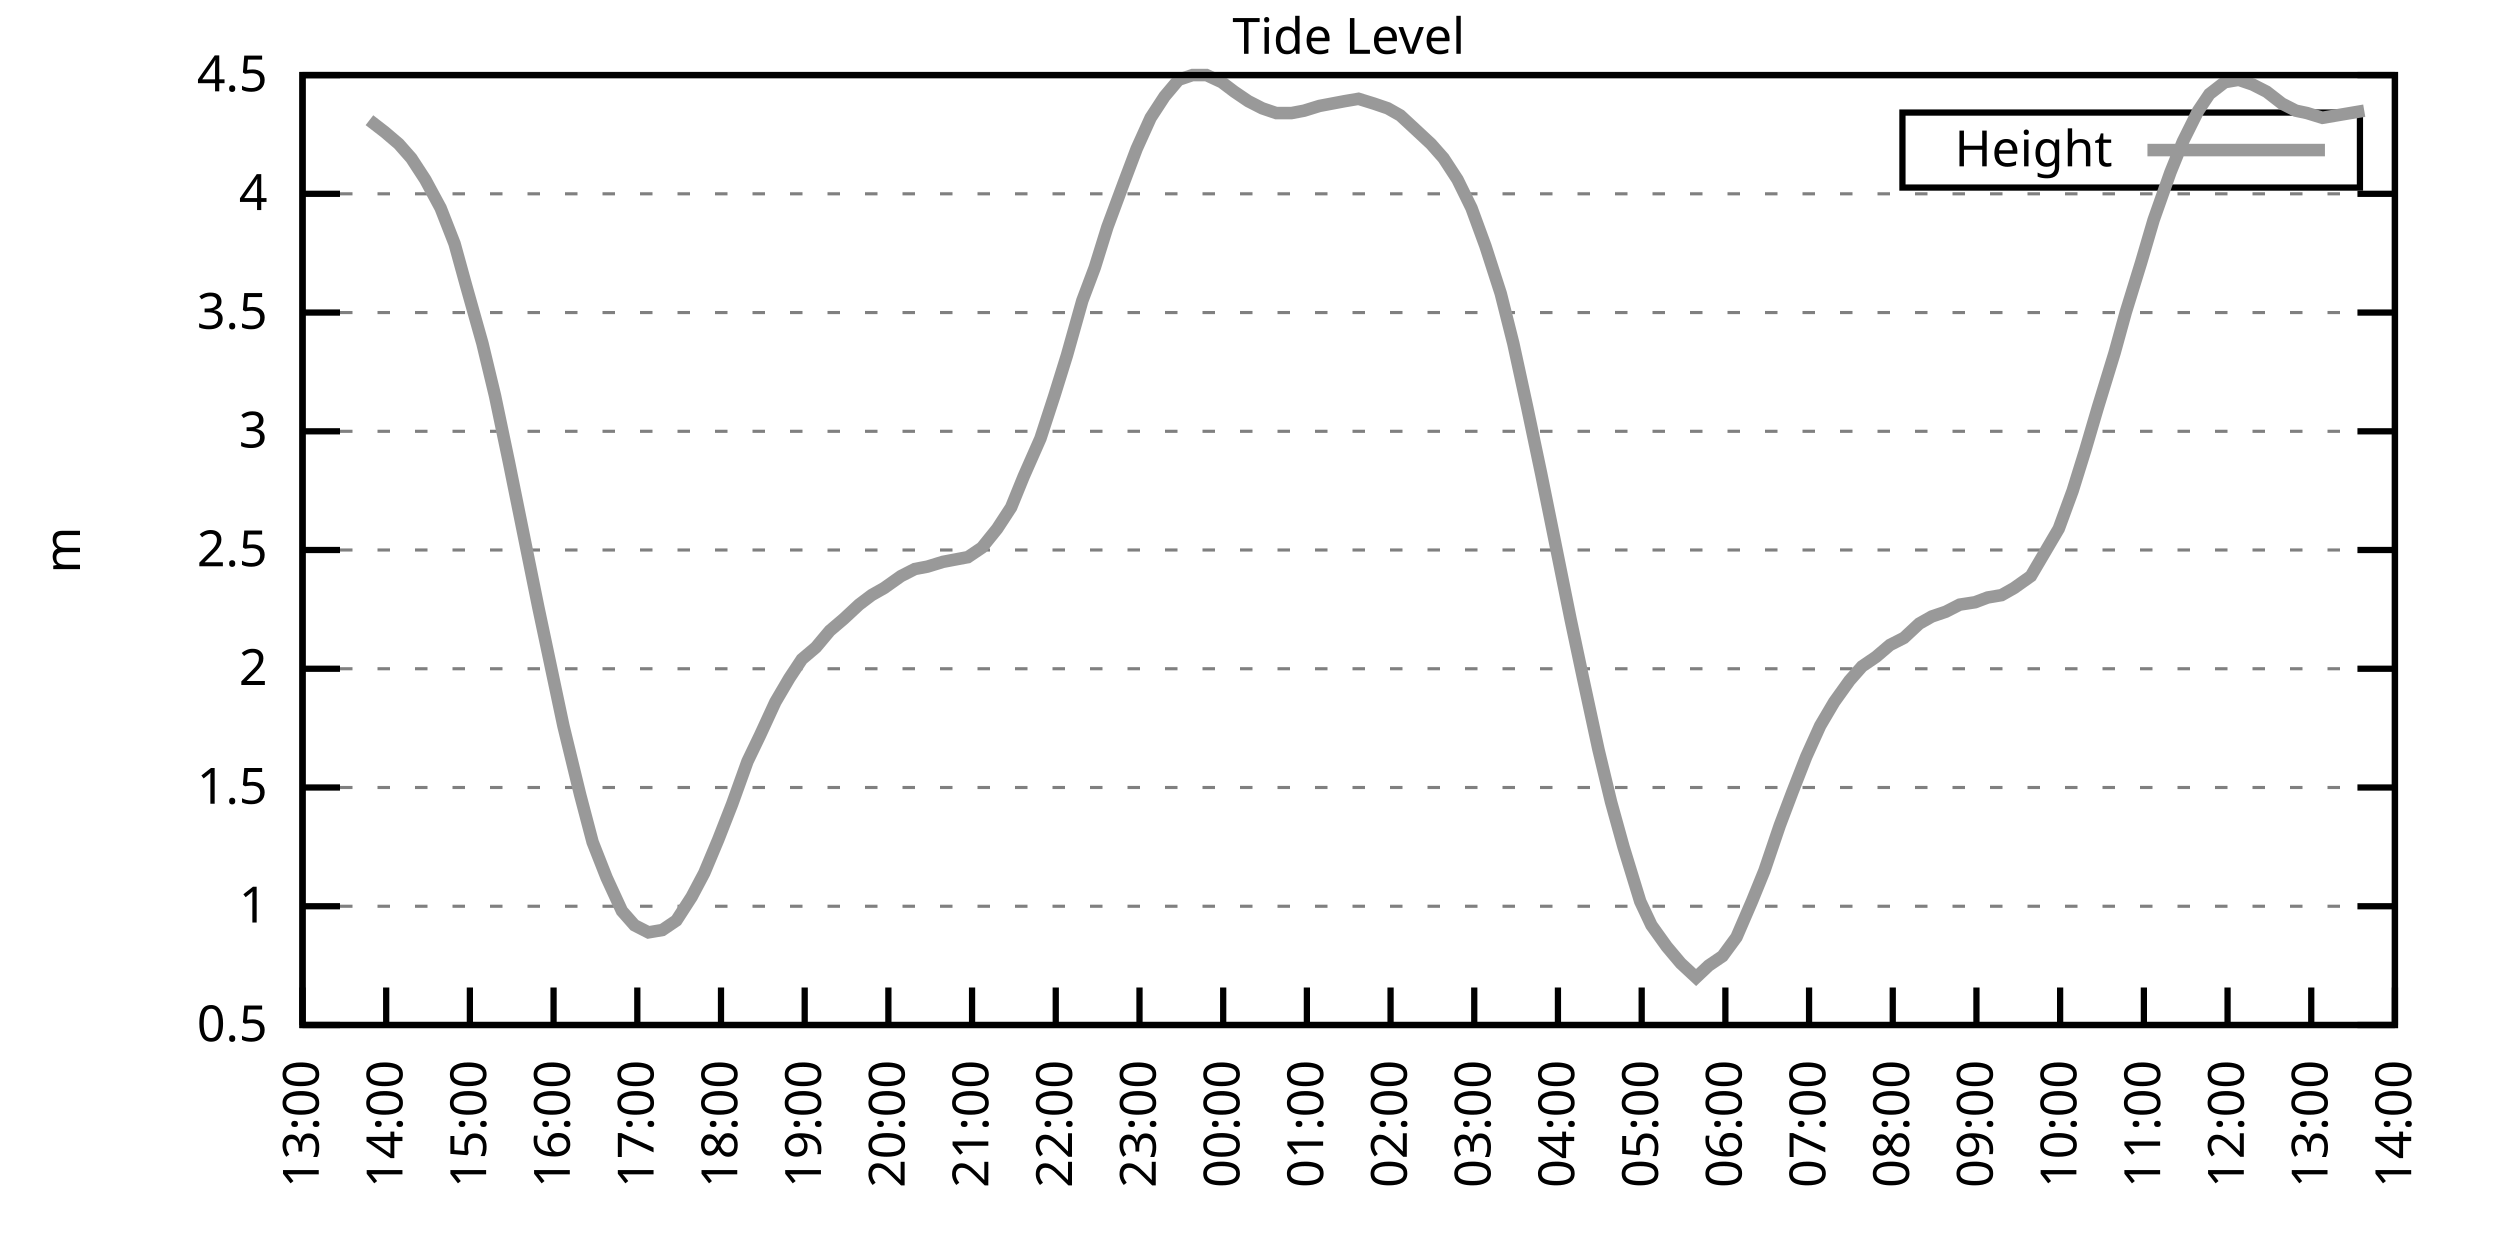
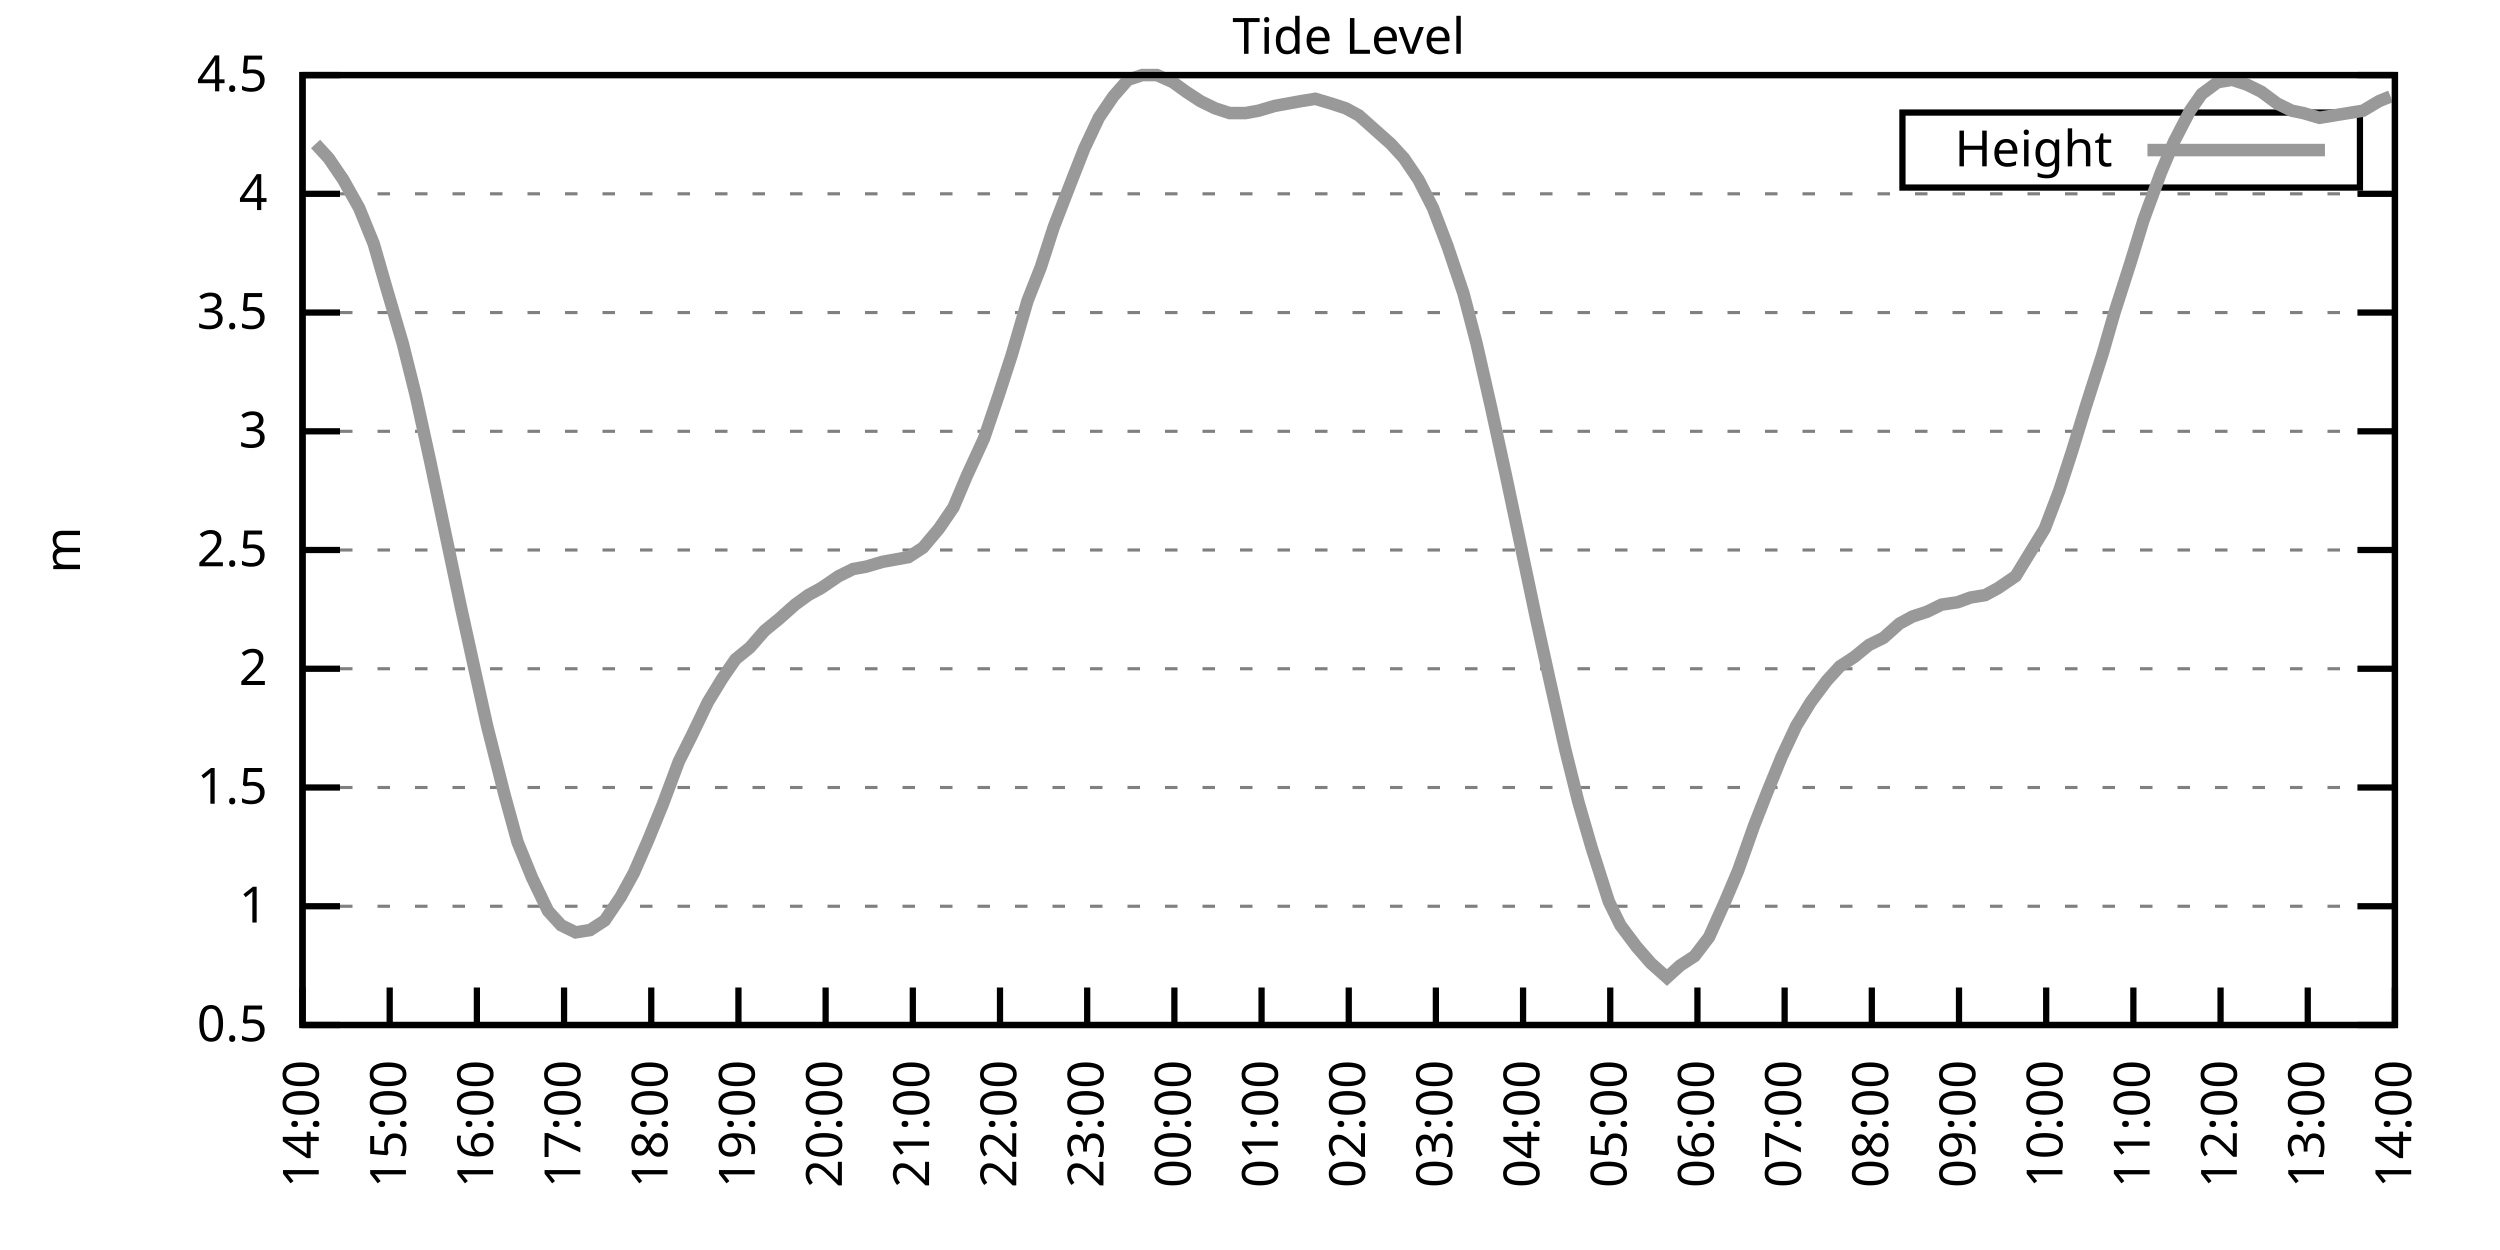
<svg xmlns="http://www.w3.org/2000/svg" xmlns:xlink="http://www.w3.org/1999/xlink" width="400" height="200" viewBox="0 0 400 200">
  <g id="gnuplot_canvas">
    <rect x="0" y="0" width="400" height="200" fill="none" />
    <defs>
      <circle id="gpDot" r="0.5" stroke-width="0.5" stroke="currentColor" />
      <path id="gpPt0" stroke-width="0.333" stroke="currentColor" d="M-1,0 h2 M0,-1 v2" />
      <path id="gpPt1" stroke-width="0.333" stroke="currentColor" d="M-1,-1 L1,1 M1,-1 L-1,1" />
      <path id="gpPt2" stroke-width="0.333" stroke="currentColor" d="M-1,0 L1,0 M0,-1 L0,1 M-1,-1 L1,1 M-1,1 L1,-1" />
      <rect id="gpPt3" stroke-width="0.333" stroke="currentColor" x="-1" y="-1" width="2" height="2" />
      <rect id="gpPt4" stroke-width="0.333" stroke="currentColor" fill="currentColor" x="-1" y="-1" width="2" height="2" />
      <circle id="gpPt5" stroke-width="0.333" stroke="currentColor" cx="0" cy="0" r="1" />
      <use xlink:href="#gpPt5" id="gpPt6" fill="currentColor" stroke="none" />
      <path id="gpPt7" stroke-width="0.333" stroke="currentColor" d="M0,-1.33 L-1.33,0.67 L1.33,0.67 z" />
      <use xlink:href="#gpPt7" id="gpPt8" fill="currentColor" stroke="none" />
      <use xlink:href="#gpPt7" id="gpPt9" stroke="currentColor" transform="rotate(180)" />
      <use xlink:href="#gpPt9" id="gpPt10" fill="currentColor" stroke="none" />
      <use xlink:href="#gpPt3" id="gpPt11" stroke="currentColor" transform="rotate(45)" />
      <use xlink:href="#gpPt11" id="gpPt12" fill="currentColor" stroke="none" />
      <path id="gpPt13" stroke-width="0.333" stroke="currentColor" d="M0,1.330 L1.265,0.411 L0.782,-1.067 L-0.782,-1.076 L-1.265,0.411 z" />
      <use xlink:href="#gpPt13" id="gpPt14" fill="currentColor" stroke="none" />
      <filter id="textbox" filterUnits="objectBoundingBox" x="0" y="0" height="1" width="1">
        <feFlood flood-color="white" flood-opacity="1" result="bgnd" />
        <feComposite in="SourceGraphic" in2="bgnd" operator="atop" />
      </filter>
      <filter id="greybox" filterUnits="objectBoundingBox" x="0" y="0" height="1" width="1">
        <feFlood flood-color="lightgrey" flood-opacity="1" result="grey" />
        <feComposite in="SourceGraphic" in2="grey" operator="atop" />
      </filter>
    </defs>
    <g fill="none" color="white" stroke="currentColor" stroke-width="1.00" stroke-linecap="butt" stroke-linejoin="miter">
</g>
    <g fill="none" color="black" stroke="currentColor" stroke-width="1.00" stroke-linecap="butt" stroke-linejoin="miter">
      <g stroke="none" shape-rendering="crispEdges">
        <polygon fill="rgb(255, 255, 255)" points="48.40,164.00 383.18,164.00 383.18,12.02 48.40,12.02 " />
      </g>
    </g>
    <g fill="none" color="black" stroke="currentColor" stroke-width="1.00" stroke-linecap="butt" stroke-linejoin="miter">
</g>
    <g fill="none" color="black" stroke="black" stroke-width="0.50" stroke-linecap="butt" stroke-linejoin="miter">
</g>
    <g fill="none" color="gray" stroke="currentColor" stroke-width="0.50" stroke-linecap="butt" stroke-linejoin="miter">
      <path stroke="gray" stroke-dasharray="2,4" class="gridline" d="M48.40,164.00 L383.19,164.00  " />
    </g>
    <g fill="none" color="gray" stroke="gray" stroke-width="1.00" stroke-linecap="butt" stroke-linejoin="miter">
</g>
    <g fill="none" color="black" stroke="currentColor" stroke-width="1.00" stroke-linecap="butt" stroke-linejoin="miter">
      <path stroke="black" d="M48.40,164.00 L54.40,164.00 M383.19,164.00 L377.19,164.00  " />
      <g transform="translate(42.80,166.60)" stroke="none" fill="black" font-family="Sans" font-size="8.00" text-anchor="end">
        <text>
          <tspan font-family="Sans"> 0.5</tspan>
        </text>
      </g>
    </g>
    <g fill="none" color="black" stroke="currentColor" stroke-width="1.00" stroke-linecap="butt" stroke-linejoin="miter">
</g>
    <g fill="none" color="black" stroke="black" stroke-width="0.50" stroke-linecap="butt" stroke-linejoin="miter">
</g>
    <g fill="none" color="gray" stroke="currentColor" stroke-width="0.50" stroke-linecap="butt" stroke-linejoin="miter">
      <path stroke="gray" stroke-dasharray="2,4" class="gridline" d="M48.40,145.00 L383.19,145.00  " />
    </g>
    <g fill="none" color="gray" stroke="gray" stroke-width="1.00" stroke-linecap="butt" stroke-linejoin="miter">
</g>
    <g fill="none" color="black" stroke="currentColor" stroke-width="1.00" stroke-linecap="butt" stroke-linejoin="miter">
      <path stroke="black" d="M48.40,145.00 L54.40,145.00 M383.19,145.00 L377.19,145.00  " />
      <g transform="translate(42.80,147.60)" stroke="none" fill="black" font-family="Sans" font-size="8.00" text-anchor="end">
        <text>
          <tspan font-family="Sans"> 1</tspan>
        </text>
      </g>
    </g>
    <g fill="none" color="black" stroke="currentColor" stroke-width="1.00" stroke-linecap="butt" stroke-linejoin="miter">
</g>
    <g fill="none" color="black" stroke="black" stroke-width="0.50" stroke-linecap="butt" stroke-linejoin="miter">
</g>
    <g fill="none" color="gray" stroke="currentColor" stroke-width="0.50" stroke-linecap="butt" stroke-linejoin="miter">
      <path stroke="gray" stroke-dasharray="2,4" class="gridline" d="M48.40,126.00 L383.19,126.00  " />
    </g>
    <g fill="none" color="gray" stroke="gray" stroke-width="1.00" stroke-linecap="butt" stroke-linejoin="miter">
</g>
    <g fill="none" color="black" stroke="currentColor" stroke-width="1.00" stroke-linecap="butt" stroke-linejoin="miter">
      <path stroke="black" d="M48.40,126.00 L54.40,126.00 M383.19,126.00 L377.19,126.00  " />
      <g transform="translate(42.80,128.60)" stroke="none" fill="black" font-family="Sans" font-size="8.00" text-anchor="end">
        <text>
          <tspan font-family="Sans"> 1.5</tspan>
        </text>
      </g>
    </g>
    <g fill="none" color="black" stroke="currentColor" stroke-width="1.00" stroke-linecap="butt" stroke-linejoin="miter">
</g>
    <g fill="none" color="black" stroke="black" stroke-width="0.50" stroke-linecap="butt" stroke-linejoin="miter">
</g>
    <g fill="none" color="gray" stroke="currentColor" stroke-width="0.50" stroke-linecap="butt" stroke-linejoin="miter">
      <path stroke="gray" stroke-dasharray="2,4" class="gridline" d="M48.40,107.00 L383.19,107.00  " />
    </g>
    <g fill="none" color="gray" stroke="gray" stroke-width="1.00" stroke-linecap="butt" stroke-linejoin="miter">
</g>
    <g fill="none" color="black" stroke="currentColor" stroke-width="1.00" stroke-linecap="butt" stroke-linejoin="miter">
      <path stroke="black" d="M48.40,107.00 L54.40,107.00 M383.19,107.00 L377.19,107.00  " />
      <g transform="translate(42.80,109.60)" stroke="none" fill="black" font-family="Sans" font-size="8.00" text-anchor="end">
        <text>
          <tspan font-family="Sans"> 2</tspan>
        </text>
      </g>
    </g>
    <g fill="none" color="black" stroke="currentColor" stroke-width="1.00" stroke-linecap="butt" stroke-linejoin="miter">
</g>
    <g fill="none" color="black" stroke="black" stroke-width="0.50" stroke-linecap="butt" stroke-linejoin="miter">
</g>
    <g fill="none" color="gray" stroke="currentColor" stroke-width="0.50" stroke-linecap="butt" stroke-linejoin="miter">
      <path stroke="gray" stroke-dasharray="2,4" class="gridline" d="M48.40,88.00 L383.19,88.00  " />
    </g>
    <g fill="none" color="gray" stroke="gray" stroke-width="1.00" stroke-linecap="butt" stroke-linejoin="miter">
</g>
    <g fill="none" color="black" stroke="currentColor" stroke-width="1.00" stroke-linecap="butt" stroke-linejoin="miter">
      <path stroke="black" d="M48.40,88.00 L54.40,88.00 M383.19,88.00 L377.19,88.00  " />
      <g transform="translate(42.80,90.60)" stroke="none" fill="black" font-family="Sans" font-size="8.00" text-anchor="end">
        <text>
          <tspan font-family="Sans"> 2.5</tspan>
        </text>
      </g>
    </g>
    <g fill="none" color="black" stroke="currentColor" stroke-width="1.00" stroke-linecap="butt" stroke-linejoin="miter">
</g>
    <g fill="none" color="black" stroke="black" stroke-width="0.50" stroke-linecap="butt" stroke-linejoin="miter">
</g>
    <g fill="none" color="gray" stroke="currentColor" stroke-width="0.50" stroke-linecap="butt" stroke-linejoin="miter">
      <path stroke="gray" stroke-dasharray="2,4" class="gridline" d="M48.40,69.01 L383.19,69.01  " />
    </g>
    <g fill="none" color="gray" stroke="gray" stroke-width="1.00" stroke-linecap="butt" stroke-linejoin="miter">
</g>
    <g fill="none" color="black" stroke="currentColor" stroke-width="1.00" stroke-linecap="butt" stroke-linejoin="miter">
      <path stroke="black" d="M48.40,69.01 L54.40,69.01 M383.19,69.01 L377.19,69.01  " />
      <g transform="translate(42.80,71.61)" stroke="none" fill="black" font-family="Sans" font-size="8.00" text-anchor="end">
        <text>
          <tspan font-family="Sans"> 3</tspan>
        </text>
      </g>
    </g>
    <g fill="none" color="black" stroke="currentColor" stroke-width="1.00" stroke-linecap="butt" stroke-linejoin="miter">
</g>
    <g fill="none" color="black" stroke="black" stroke-width="0.50" stroke-linecap="butt" stroke-linejoin="miter">
</g>
    <g fill="none" color="gray" stroke="currentColor" stroke-width="0.50" stroke-linecap="butt" stroke-linejoin="miter">
      <path stroke="gray" stroke-dasharray="2,4" class="gridline" d="M48.40,50.01 L383.19,50.01  " />
    </g>
    <g fill="none" color="gray" stroke="gray" stroke-width="1.00" stroke-linecap="butt" stroke-linejoin="miter">
</g>
    <g fill="none" color="black" stroke="currentColor" stroke-width="1.00" stroke-linecap="butt" stroke-linejoin="miter">
      <path stroke="black" d="M48.40,50.01 L54.40,50.01 M383.19,50.01 L377.19,50.01  " />
      <g transform="translate(42.80,52.61)" stroke="none" fill="black" font-family="Sans" font-size="8.00" text-anchor="end">
        <text>
          <tspan font-family="Sans"> 3.5</tspan>
        </text>
      </g>
    </g>
    <g fill="none" color="black" stroke="currentColor" stroke-width="1.00" stroke-linecap="butt" stroke-linejoin="miter">
</g>
    <g fill="none" color="black" stroke="black" stroke-width="0.50" stroke-linecap="butt" stroke-linejoin="miter">
</g>
    <g fill="none" color="gray" stroke="currentColor" stroke-width="0.50" stroke-linecap="butt" stroke-linejoin="miter">
      <path stroke="gray" stroke-dasharray="2,4" class="gridline" d="M48.40,31.01 L383.19,31.01  " />
    </g>
    <g fill="none" color="gray" stroke="gray" stroke-width="1.00" stroke-linecap="butt" stroke-linejoin="miter">
</g>
    <g fill="none" color="black" stroke="currentColor" stroke-width="1.00" stroke-linecap="butt" stroke-linejoin="miter">
      <path stroke="black" d="M48.40,31.01 L54.40,31.01 M383.19,31.01 L377.19,31.01  " />
      <g transform="translate(42.80,33.61)" stroke="none" fill="black" font-family="Sans" font-size="8.00" text-anchor="end">
        <text>
          <tspan font-family="Sans"> 4</tspan>
        </text>
      </g>
    </g>
    <g fill="none" color="black" stroke="currentColor" stroke-width="1.00" stroke-linecap="butt" stroke-linejoin="miter">
</g>
    <g fill="none" color="black" stroke="black" stroke-width="0.50" stroke-linecap="butt" stroke-linejoin="miter">
</g>
    <g fill="none" color="gray" stroke="currentColor" stroke-width="0.50" stroke-linecap="butt" stroke-linejoin="miter">
      <path stroke="gray" stroke-dasharray="2,4" class="gridline" d="M48.40,12.01 L383.19,12.01  " />
    </g>
    <g fill="none" color="gray" stroke="gray" stroke-width="1.00" stroke-linecap="butt" stroke-linejoin="miter">
</g>
    <g fill="none" color="black" stroke="currentColor" stroke-width="1.00" stroke-linecap="butt" stroke-linejoin="miter">
      <path stroke="black" d="M48.40,12.01 L54.40,12.01 M383.19,12.01 L377.19,12.01  " />
      <g transform="translate(42.80,14.61)" stroke="none" fill="black" font-family="Sans" font-size="8.00" text-anchor="end">
        <text>
          <tspan font-family="Sans"> 4.5</tspan>
        </text>
      </g>
    </g>
    <g fill="none" color="black" stroke="currentColor" stroke-width="1.00" stroke-linecap="butt" stroke-linejoin="miter">
      <path stroke="black" d="M48.40,164.00 L48.40,158.00  " />
      <g transform="translate(51.00,169.60) rotate(270.00)" stroke="none" fill="black" font-family="Sans" font-size="8.00" text-anchor="end">
        <text>
-           <tspan font-family="Sans">13:00</tspan>
-         </text>
-       </g>
-     </g>
-     <g fill="none" color="black" stroke="currentColor" stroke-width="1.00" stroke-linecap="butt" stroke-linejoin="miter">
-       <path stroke="black" d="M61.79,164.00 L61.79,158.00  " />
-       <g transform="translate(64.39,169.60) rotate(270.00)" stroke="none" fill="black" font-family="Sans" font-size="8.00" text-anchor="end">
-         <text>
          <tspan font-family="Sans">14:00</tspan>
        </text>
      </g>
    </g>
    <g fill="none" color="black" stroke="currentColor" stroke-width="1.00" stroke-linecap="butt" stroke-linejoin="miter">
-       <path stroke="black" d="M75.18,164.00 L75.18,158.00  " />
-       <g transform="translate(77.78,169.60) rotate(270.00)" stroke="none" fill="black" font-family="Sans" font-size="8.00" text-anchor="end">
+       <path stroke="black" d="M62.35,164.00 L62.35,158.00  " />
+       <g transform="translate(64.95,169.60) rotate(270.00)" stroke="none" fill="black" font-family="Sans" font-size="8.00" text-anchor="end">
        <text>
          <tspan font-family="Sans">15:00</tspan>
        </text>
      </g>
    </g>
    <g fill="none" color="black" stroke="currentColor" stroke-width="1.00" stroke-linecap="butt" stroke-linejoin="miter">
-       <path stroke="black" d="M88.57,164.00 L88.57,158.00  " />
-       <g transform="translate(91.17,169.60) rotate(270.00)" stroke="none" fill="black" font-family="Sans" font-size="8.00" text-anchor="end">
+       <path stroke="black" d="M76.30,164.00 L76.30,158.00  " />
+       <g transform="translate(78.90,169.60) rotate(270.00)" stroke="none" fill="black" font-family="Sans" font-size="8.00" text-anchor="end">
        <text>
          <tspan font-family="Sans">16:00</tspan>
        </text>
      </g>
    </g>
    <g fill="none" color="black" stroke="currentColor" stroke-width="1.00" stroke-linecap="butt" stroke-linejoin="miter">
-       <path stroke="black" d="M101.97,164.00 L101.97,158.00  " />
-       <g transform="translate(104.57,169.60) rotate(270.00)" stroke="none" fill="black" font-family="Sans" font-size="8.00" text-anchor="end">
+       <path stroke="black" d="M90.25,164.00 L90.25,158.00  " />
+       <g transform="translate(92.85,169.60) rotate(270.00)" stroke="none" fill="black" font-family="Sans" font-size="8.00" text-anchor="end">
        <text>
          <tspan font-family="Sans">17:00</tspan>
        </text>
      </g>
    </g>
    <g fill="none" color="black" stroke="currentColor" stroke-width="1.00" stroke-linecap="butt" stroke-linejoin="miter">
-       <path stroke="black" d="M115.36,164.00 L115.36,158.00  " />
-       <g transform="translate(117.96,169.60) rotate(270.00)" stroke="none" fill="black" font-family="Sans" font-size="8.00" text-anchor="end">
+       <path stroke="black" d="M104.20,164.00 L104.20,158.00  " />
+       <g transform="translate(106.80,169.60) rotate(270.00)" stroke="none" fill="black" font-family="Sans" font-size="8.00" text-anchor="end">
        <text>
          <tspan font-family="Sans">18:00</tspan>
        </text>
      </g>
    </g>
    <g fill="none" color="black" stroke="currentColor" stroke-width="1.00" stroke-linecap="butt" stroke-linejoin="miter">
-       <path stroke="black" d="M128.75,164.00 L128.75,158.00  " />
-       <g transform="translate(131.35,169.60) rotate(270.00)" stroke="none" fill="black" font-family="Sans" font-size="8.00" text-anchor="end">
+       <path stroke="black" d="M118.15,164.00 L118.15,158.00  " />
+       <g transform="translate(120.75,169.60) rotate(270.00)" stroke="none" fill="black" font-family="Sans" font-size="8.00" text-anchor="end">
        <text>
          <tspan font-family="Sans">19:00</tspan>
        </text>
      </g>
    </g>
    <g fill="none" color="black" stroke="currentColor" stroke-width="1.00" stroke-linecap="butt" stroke-linejoin="miter">
-       <path stroke="black" d="M142.14,164.00 L142.14,158.00  " />
-       <g transform="translate(144.74,169.60) rotate(270.00)" stroke="none" fill="black" font-family="Sans" font-size="8.00" text-anchor="end">
+       <path stroke="black" d="M132.10,164.00 L132.10,158.00  " />
+       <g transform="translate(134.70,169.60) rotate(270.00)" stroke="none" fill="black" font-family="Sans" font-size="8.00" text-anchor="end">
        <text>
          <tspan font-family="Sans">20:00</tspan>
        </text>
      </g>
    </g>
    <g fill="none" color="black" stroke="currentColor" stroke-width="1.00" stroke-linecap="butt" stroke-linejoin="miter">
-       <path stroke="black" d="M155.53,164.00 L155.53,158.00  " />
-       <g transform="translate(158.13,169.60) rotate(270.00)" stroke="none" fill="black" font-family="Sans" font-size="8.00" text-anchor="end">
+       <path stroke="black" d="M146.05,164.00 L146.05,158.00  " />
+       <g transform="translate(148.65,169.60) rotate(270.00)" stroke="none" fill="black" font-family="Sans" font-size="8.00" text-anchor="end">
        <text>
          <tspan font-family="Sans">21:00</tspan>
        </text>
      </g>
    </g>
    <g fill="none" color="black" stroke="currentColor" stroke-width="1.00" stroke-linecap="butt" stroke-linejoin="miter">
-       <path stroke="black" d="M168.92,164.00 L168.92,158.00  " />
-       <g transform="translate(171.52,169.60) rotate(270.00)" stroke="none" fill="black" font-family="Sans" font-size="8.00" text-anchor="end">
+       <path stroke="black" d="M160.00,164.00 L160.00,158.00  " />
+       <g transform="translate(162.60,169.60) rotate(270.00)" stroke="none" fill="black" font-family="Sans" font-size="8.00" text-anchor="end">
        <text>
          <tspan font-family="Sans">22:00</tspan>
        </text>
      </g>
    </g>
    <g fill="none" color="black" stroke="currentColor" stroke-width="1.00" stroke-linecap="butt" stroke-linejoin="miter">
-       <path stroke="black" d="M182.32,164.00 L182.32,158.00  " />
-       <g transform="translate(184.92,169.60) rotate(270.00)" stroke="none" fill="black" font-family="Sans" font-size="8.00" text-anchor="end">
+       <path stroke="black" d="M173.95,164.00 L173.95,158.00  " />
+       <g transform="translate(176.55,169.60) rotate(270.00)" stroke="none" fill="black" font-family="Sans" font-size="8.00" text-anchor="end">
        <text>
          <tspan font-family="Sans">23:00</tspan>
        </text>
      </g>
    </g>
    <g fill="none" color="black" stroke="currentColor" stroke-width="1.00" stroke-linecap="butt" stroke-linejoin="miter">
-       <path stroke="black" d="M195.71,164.00 L195.71,158.00  " />
-       <g transform="translate(198.31,169.60) rotate(270.00)" stroke="none" fill="black" font-family="Sans" font-size="8.00" text-anchor="end">
+       <path stroke="black" d="M187.90,164.00 L187.90,158.00  " />
+       <g transform="translate(190.50,169.60) rotate(270.00)" stroke="none" fill="black" font-family="Sans" font-size="8.00" text-anchor="end">
        <text>
          <tspan font-family="Sans">00:00</tspan>
        </text>
      </g>
    </g>
    <g fill="none" color="black" stroke="currentColor" stroke-width="1.00" stroke-linecap="butt" stroke-linejoin="miter">
-       <path stroke="black" d="M209.10,164.00 L209.10,158.00  " />
-       <g transform="translate(211.70,169.60) rotate(270.00)" stroke="none" fill="black" font-family="Sans" font-size="8.00" text-anchor="end">
+       <path stroke="black" d="M201.85,164.00 L201.85,158.00  " />
+       <g transform="translate(204.45,169.60) rotate(270.00)" stroke="none" fill="black" font-family="Sans" font-size="8.00" text-anchor="end">
        <text>
          <tspan font-family="Sans">01:00</tspan>
        </text>
      </g>
    </g>
    <g fill="none" color="black" stroke="currentColor" stroke-width="1.00" stroke-linecap="butt" stroke-linejoin="miter">
-       <path stroke="black" d="M222.49,164.00 L222.49,158.00  " />
-       <g transform="translate(225.09,169.60) rotate(270.00)" stroke="none" fill="black" font-family="Sans" font-size="8.00" text-anchor="end">
+       <path stroke="black" d="M215.80,164.00 L215.80,158.00  " />
+       <g transform="translate(218.40,169.60) rotate(270.00)" stroke="none" fill="black" font-family="Sans" font-size="8.00" text-anchor="end">
        <text>
          <tspan font-family="Sans">02:00</tspan>
        </text>
      </g>
    </g>
    <g fill="none" color="black" stroke="currentColor" stroke-width="1.00" stroke-linecap="butt" stroke-linejoin="miter">
-       <path stroke="black" d="M235.88,164.00 L235.88,158.00  " />
-       <g transform="translate(238.48,169.60) rotate(270.00)" stroke="none" fill="black" font-family="Sans" font-size="8.00" text-anchor="end">
+       <path stroke="black" d="M229.74,164.00 L229.74,158.00  " />
+       <g transform="translate(232.34,169.60) rotate(270.00)" stroke="none" fill="black" font-family="Sans" font-size="8.00" text-anchor="end">
        <text>
          <tspan font-family="Sans">03:00</tspan>
        </text>
      </g>
    </g>
    <g fill="none" color="black" stroke="currentColor" stroke-width="1.00" stroke-linecap="butt" stroke-linejoin="miter">
-       <path stroke="black" d="M249.27,164.00 L249.27,158.00  " />
-       <g transform="translate(251.87,169.60) rotate(270.00)" stroke="none" fill="black" font-family="Sans" font-size="8.00" text-anchor="end">
+       <path stroke="black" d="M243.69,164.00 L243.69,158.00  " />
+       <g transform="translate(246.29,169.60) rotate(270.00)" stroke="none" fill="black" font-family="Sans" font-size="8.00" text-anchor="end">
        <text>
          <tspan font-family="Sans">04:00</tspan>
        </text>
      </g>
    </g>
    <g fill="none" color="black" stroke="currentColor" stroke-width="1.00" stroke-linecap="butt" stroke-linejoin="miter">
-       <path stroke="black" d="M262.67,164.00 L262.67,158.00  " />
-       <g transform="translate(265.27,169.60) rotate(270.00)" stroke="none" fill="black" font-family="Sans" font-size="8.00" text-anchor="end">
+       <path stroke="black" d="M257.64,164.00 L257.64,158.00  " />
+       <g transform="translate(260.24,169.60) rotate(270.00)" stroke="none" fill="black" font-family="Sans" font-size="8.00" text-anchor="end">
        <text>
          <tspan font-family="Sans">05:00</tspan>
        </text>
      </g>
    </g>
    <g fill="none" color="black" stroke="currentColor" stroke-width="1.00" stroke-linecap="butt" stroke-linejoin="miter">
-       <path stroke="black" d="M276.06,164.00 L276.06,158.00  " />
-       <g transform="translate(278.66,169.60) rotate(270.00)" stroke="none" fill="black" font-family="Sans" font-size="8.00" text-anchor="end">
+       <path stroke="black" d="M271.59,164.00 L271.59,158.00  " />
+       <g transform="translate(274.19,169.60) rotate(270.00)" stroke="none" fill="black" font-family="Sans" font-size="8.00" text-anchor="end">
        <text>
          <tspan font-family="Sans">06:00</tspan>
        </text>
      </g>
    </g>
    <g fill="none" color="black" stroke="currentColor" stroke-width="1.00" stroke-linecap="butt" stroke-linejoin="miter">
-       <path stroke="black" d="M289.45,164.00 L289.45,158.00  " />
-       <g transform="translate(292.05,169.60) rotate(270.00)" stroke="none" fill="black" font-family="Sans" font-size="8.00" text-anchor="end">
+       <path stroke="black" d="M285.54,164.00 L285.54,158.00  " />
+       <g transform="translate(288.14,169.60) rotate(270.00)" stroke="none" fill="black" font-family="Sans" font-size="8.00" text-anchor="end">
        <text>
          <tspan font-family="Sans">07:00</tspan>
        </text>
      </g>
    </g>
    <g fill="none" color="black" stroke="currentColor" stroke-width="1.00" stroke-linecap="butt" stroke-linejoin="miter">
-       <path stroke="black" d="M302.84,164.00 L302.84,158.00  " />
-       <g transform="translate(305.44,169.60) rotate(270.00)" stroke="none" fill="black" font-family="Sans" font-size="8.00" text-anchor="end">
+       <path stroke="black" d="M299.49,164.00 L299.49,158.00  " />
+       <g transform="translate(302.09,169.60) rotate(270.00)" stroke="none" fill="black" font-family="Sans" font-size="8.00" text-anchor="end">
        <text>
          <tspan font-family="Sans">08:00</tspan>
        </text>
      </g>
    </g>
    <g fill="none" color="black" stroke="currentColor" stroke-width="1.00" stroke-linecap="butt" stroke-linejoin="miter">
-       <path stroke="black" d="M316.23,164.00 L316.23,158.00  " />
-       <g transform="translate(318.83,169.60) rotate(270.00)" stroke="none" fill="black" font-family="Sans" font-size="8.00" text-anchor="end">
+       <path stroke="black" d="M313.44,164.00 L313.44,158.00  " />
+       <g transform="translate(316.04,169.60) rotate(270.00)" stroke="none" fill="black" font-family="Sans" font-size="8.00" text-anchor="end">
        <text>
          <tspan font-family="Sans">09:00</tspan>
        </text>
      </g>
    </g>
    <g fill="none" color="black" stroke="currentColor" stroke-width="1.00" stroke-linecap="butt" stroke-linejoin="miter">
-       <path stroke="black" d="M329.62,164.00 L329.62,158.00  " />
-       <g transform="translate(332.22,169.60) rotate(270.00)" stroke="none" fill="black" font-family="Sans" font-size="8.00" text-anchor="end">
+       <path stroke="black" d="M327.39,164.00 L327.39,158.00  " />
+       <g transform="translate(329.99,169.60) rotate(270.00)" stroke="none" fill="black" font-family="Sans" font-size="8.00" text-anchor="end">
        <text>
          <tspan font-family="Sans">10:00</tspan>
        </text>
      </g>
    </g>
    <g fill="none" color="black" stroke="currentColor" stroke-width="1.00" stroke-linecap="butt" stroke-linejoin="miter">
-       <path stroke="black" d="M343.02,164.00 L343.02,158.00  " />
-       <g transform="translate(345.62,169.60) rotate(270.00)" stroke="none" fill="black" font-family="Sans" font-size="8.00" text-anchor="end">
+       <path stroke="black" d="M341.34,164.00 L341.34,158.00  " />
+       <g transform="translate(343.94,169.60) rotate(270.00)" stroke="none" fill="black" font-family="Sans" font-size="8.00" text-anchor="end">
        <text>
          <tspan font-family="Sans">11:00</tspan>
        </text>
      </g>
    </g>
    <g fill="none" color="black" stroke="currentColor" stroke-width="1.00" stroke-linecap="butt" stroke-linejoin="miter">
-       <path stroke="black" d="M356.41,164.00 L356.41,158.00  " />
-       <g transform="translate(359.01,169.60) rotate(270.00)" stroke="none" fill="black" font-family="Sans" font-size="8.00" text-anchor="end">
+       <path stroke="black" d="M355.29,164.00 L355.29,158.00  " />
+       <g transform="translate(357.89,169.60) rotate(270.00)" stroke="none" fill="black" font-family="Sans" font-size="8.00" text-anchor="end">
        <text>
          <tspan font-family="Sans">12:00</tspan>
        </text>
      </g>
    </g>
    <g fill="none" color="black" stroke="currentColor" stroke-width="1.00" stroke-linecap="butt" stroke-linejoin="miter">
-       <path stroke="black" d="M369.80,164.00 L369.80,158.00  " />
-       <g transform="translate(372.40,169.60) rotate(270.00)" stroke="none" fill="black" font-family="Sans" font-size="8.00" text-anchor="end">
+       <path stroke="black" d="M369.24,164.00 L369.24,158.00  " />
+       <g transform="translate(371.84,169.60) rotate(270.00)" stroke="none" fill="black" font-family="Sans" font-size="8.00" text-anchor="end">
        <text>
          <tspan font-family="Sans">13:00</tspan>
        </text>
      </g>
    </g>
    <g fill="none" color="black" stroke="currentColor" stroke-width="1.00" stroke-linecap="butt" stroke-linejoin="miter">
      <path stroke="black" d="M383.19,164.00 L383.19,158.00  " />
      <g transform="translate(385.79,169.60) rotate(270.00)" stroke="none" fill="black" font-family="Sans" font-size="8.00" text-anchor="end">
        <text>
          <tspan font-family="Sans">14:00</tspan>
        </text>
      </g>
    </g>
    <g fill="none" color="black" stroke="currentColor" stroke-width="1.00" stroke-linecap="butt" stroke-linejoin="miter">
</g>
    <g fill="none" color="black" stroke="currentColor" stroke-width="1.00" stroke-linecap="butt" stroke-linejoin="miter">
      <path stroke="black" d="M48.40,12.01 L48.40,164.00 L383.19,164.00 L383.19,12.01 L48.40,12.01 Z  " />
    </g>
    <g fill="none" color="black" stroke="currentColor" stroke-width="1.00" stroke-linecap="butt" stroke-linejoin="miter">
</g>
    <g fill="none" color="black" stroke="currentColor" stroke-width="1.00" stroke-linecap="butt" stroke-linejoin="miter">
      <path stroke="black" d="M304.39,30.01 L304.39,18.01 L377.59,18.01 L377.59,30.01 L304.39,30.01 Z  " />
    </g>
    <g id="Tide_level_plot_1">
      <g fill="none" color="white" stroke="black" stroke-width="2.00" stroke-linecap="butt" stroke-linejoin="miter">
</g>
      <g fill="none" color="black" stroke="currentColor" stroke-width="2.00" stroke-linecap="butt" stroke-linejoin="miter">
        <g transform="translate(337.99,26.61)" stroke="none" fill="black" font-family="Sans" font-size="8.00" text-anchor="end">
          <text>
            <tspan font-family="Sans">Height</tspan>
          </text>
        </g>
      </g>
      <g fill="none" color="black" stroke="currentColor" stroke-width="2.00" stroke-linecap="butt" stroke-linejoin="miter">
-         <path stroke="rgb(153, 153, 153)" d="M343.59,24.01 L371.99,24.01 M59.11,19.23 L61.57,21.13 L63.80,23.03 L65.81,25.31 L68.04,28.73 L70.50,33.29   L72.73,38.99 L74.51,45.45 L77.19,54.95 L79.20,63.31 L81.43,73.95 L83.66,84.97 L86.12,97.12 L88.13,106.62   L90.14,116.12 L92.82,127.14 L94.82,134.74 L97.06,140.44 L99.51,145.76 L101.52,148.04 L103.75,149.18 L105.98,148.80   L108.22,147.28 L110.67,143.48 L112.68,139.68 L114.91,134.36 L117.14,128.66 L119.60,121.82 L121.61,117.64 L124.06,112.32   L126.29,108.52 L128.30,105.48 L130.54,103.58 L132.77,100.92 L135.00,99.02 L137.45,96.74 L139.46,95.22 L141.47,94.08   L144.15,92.18 L146.38,91.04 L148.39,90.66 L150.85,89.90 L152.85,89.52 L154.86,89.14 L157.10,87.63 L159.55,84.59   L161.78,81.17 L163.79,76.23 L166.47,70.15 L168.70,63.31 L170.71,56.85 L173.17,48.11 L175.17,42.79 L177.18,36.33   L179.86,29.11 L181.87,23.79 L184.10,18.85 L186.33,15.43 L188.57,12.77 L190.80,12.01 L193.03,12.01 L195.48,13.15   L197.49,14.67 L199.73,16.19 L201.96,17.33 L204.19,18.09 L206.64,18.09 L208.65,17.71 L211.11,16.95 L213.12,16.57   L215.13,16.19 L217.36,15.81 L219.81,16.57 L222.04,17.33 L224.05,18.47 L226.51,20.75 L228.96,23.03 L230.97,25.31   L233.20,28.73 L235.44,33.29 L237.67,39.37 L240.12,46.97 L242.13,54.95 L244.36,65.21 L246.60,75.85 L248.83,86.87   L251.28,99.02 L253.29,108.52 L255.75,119.92 L257.76,128.28 L259.76,135.50 L262.44,144.24 L264.23,148.04 L266.68,151.46   L268.92,154.12 L271.37,156.40 L273.38,154.50 L275.61,152.98 L277.84,149.94 L280.30,144.24 L282.31,139.30 L284.76,132.08   L286.77,126.76 L289.00,121.06 L291.23,116.12 L293.47,112.32 L295.92,108.90 L297.93,106.62 L300.16,105.10 L302.39,103.20   L304.63,102.06 L307.08,99.78 L309.09,98.64 L311.32,97.88 L313.55,96.74 L316.01,96.36 L318.02,95.60 L320.25,95.22   L322.26,94.08 L324.94,92.18 L326.95,88.76 L329.40,84.59 L331.63,78.51 L333.64,72.05 L335.65,65.21 L338.33,56.47   L340.11,50.01 L342.57,42.03 L344.58,35.19 L347.26,27.59 L349.26,22.65 L351.72,17.71 L353.51,15.05 L355.96,13.15   L358.19,12.77 L360.42,13.53 L362.66,14.67 L365.11,16.57 L367.34,17.71 L369.13,18.09 L371.58,18.85 L378.28,17.71    " />
+         <path stroke="rgb(153, 153, 153)" d="M343.59,24.01 L371.99,24.01 M50.49,23.03 L52.58,25.31 L54.91,28.73 L57.47,33.29 L59.79,38.99 L61.65,45.45   L64.44,54.95 L66.53,63.31 L68.86,73.95 L71.18,84.97 L73.74,97.12 L75.83,106.62 L77.93,116.12 L80.72,127.14   L82.81,134.74 L85.13,140.44 L87.69,145.76 L89.78,148.04 L92.11,149.18 L94.43,148.80 L96.76,147.28 L99.32,143.48   L101.41,139.68 L103.73,134.36 L106.06,128.66 L108.62,121.82 L110.71,117.64 L113.27,112.32 L115.59,108.52 L117.68,105.48   L120.01,103.58 L122.33,100.92 L124.66,99.02 L127.22,96.74 L129.31,95.22 L131.40,94.08 L134.19,92.18 L136.51,91.04   L138.61,90.66 L141.16,89.90 L143.26,89.52 L145.35,89.14 L147.67,87.63 L150.23,84.59 L152.56,81.17 L154.65,76.23   L157.44,70.15 L159.76,63.31 L161.86,56.85 L164.41,48.11 L166.51,42.79 L168.60,36.33 L171.39,29.11 L173.48,23.79   L175.81,18.85 L178.13,15.43 L180.46,12.77 L182.78,12.01 L185.11,12.01 L187.66,13.15 L189.76,14.67 L192.08,16.19   L194.41,17.33 L196.73,18.09 L199.29,18.09 L201.38,17.71 L203.94,16.95 L206.03,16.57 L208.12,16.19 L210.45,15.81   L213.01,16.57 L215.33,17.33 L217.42,18.47 L219.98,20.75 L222.54,23.03 L224.63,25.31 L226.95,28.73 L229.28,33.29   L231.60,39.37 L234.16,46.97 L236.25,54.95 L238.58,65.21 L240.90,75.85 L243.23,86.87 L245.79,99.02 L247.88,108.52   L250.44,119.92 L252.53,128.28 L254.62,135.50 L257.41,144.24 L259.27,148.04 L261.83,151.46 L264.15,154.12 L266.71,156.40   L268.80,154.50 L271.13,152.98 L273.45,149.94 L276.01,144.24 L278.10,139.30 L280.66,132.08 L282.75,126.76 L285.08,121.06   L287.40,116.12 L289.73,112.32 L292.29,108.90 L294.38,106.62 L296.70,105.10 L299.03,103.20 L301.35,102.06 L303.91,99.78   L306.00,98.64 L308.33,97.88 L310.65,96.74 L313.21,96.36 L315.30,95.60 L317.63,95.22 L319.72,94.08 L322.51,92.18   L324.60,88.76 L327.16,84.59 L329.48,78.51 L331.58,72.05 L333.67,65.21 L336.46,56.47 L338.32,50.01 L340.88,42.03   L342.97,35.19 L345.76,27.59 L347.85,22.65 L350.41,17.71 L352.27,15.05 L354.83,13.15 L357.15,12.77 L359.48,13.53   L361.80,14.67 L364.36,16.57 L366.68,17.71 L368.54,18.09 L371.10,18.85 L378.08,17.71 L380.63,16.19 L382.49,15.43    " />
      </g>
    </g>
    <g fill="none" color="black" stroke="currentColor" stroke-width="2.00" stroke-linecap="butt" stroke-linejoin="miter">
</g>
    <g fill="none" color="black" stroke="black" stroke-width="1.00" stroke-linecap="butt" stroke-linejoin="miter">
</g>
    <g fill="none" color="black" stroke="currentColor" stroke-width="1.00" stroke-linecap="butt" stroke-linejoin="miter">
      <path stroke="black" d="M48.40,12.01 L48.40,164.00 L383.19,164.00 L383.19,12.01 L48.40,12.01 Z  " />
      <g transform="translate(12.80,88.01) rotate(270.00)" stroke="none" fill="black" font-family="Sans" font-size="8.00" text-anchor="middle">
        <text>
          <tspan font-family="Sans">m</tspan>
        </text>
      </g>
    </g>
    <g fill="none" color="black" stroke="currentColor" stroke-width="1.00" stroke-linecap="butt" stroke-linejoin="miter">
</g>
    <g fill="none" color="black" stroke="currentColor" stroke-width="1.00" stroke-linecap="butt" stroke-linejoin="miter">
      <g transform="translate(215.79,8.61)" stroke="none" fill="black" font-family="Sans" font-size="8.00" text-anchor="middle">
        <text>
          <tspan font-family="Sans">Tide Level</tspan>
        </text>
      </g>
    </g>
    <g fill="none" color="black" stroke="currentColor" stroke-width="1.00" stroke-linecap="butt" stroke-linejoin="miter">
</g>
  </g>
</svg>
